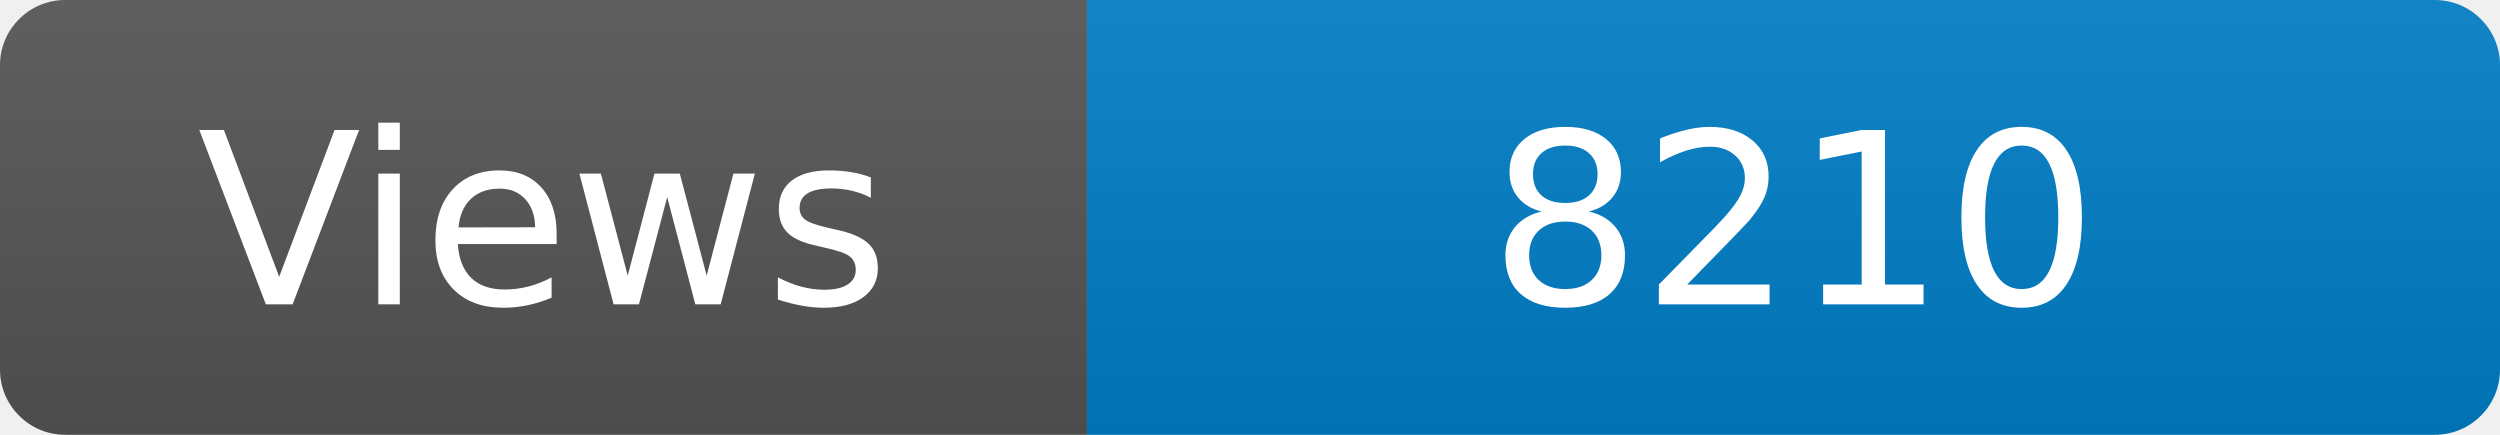
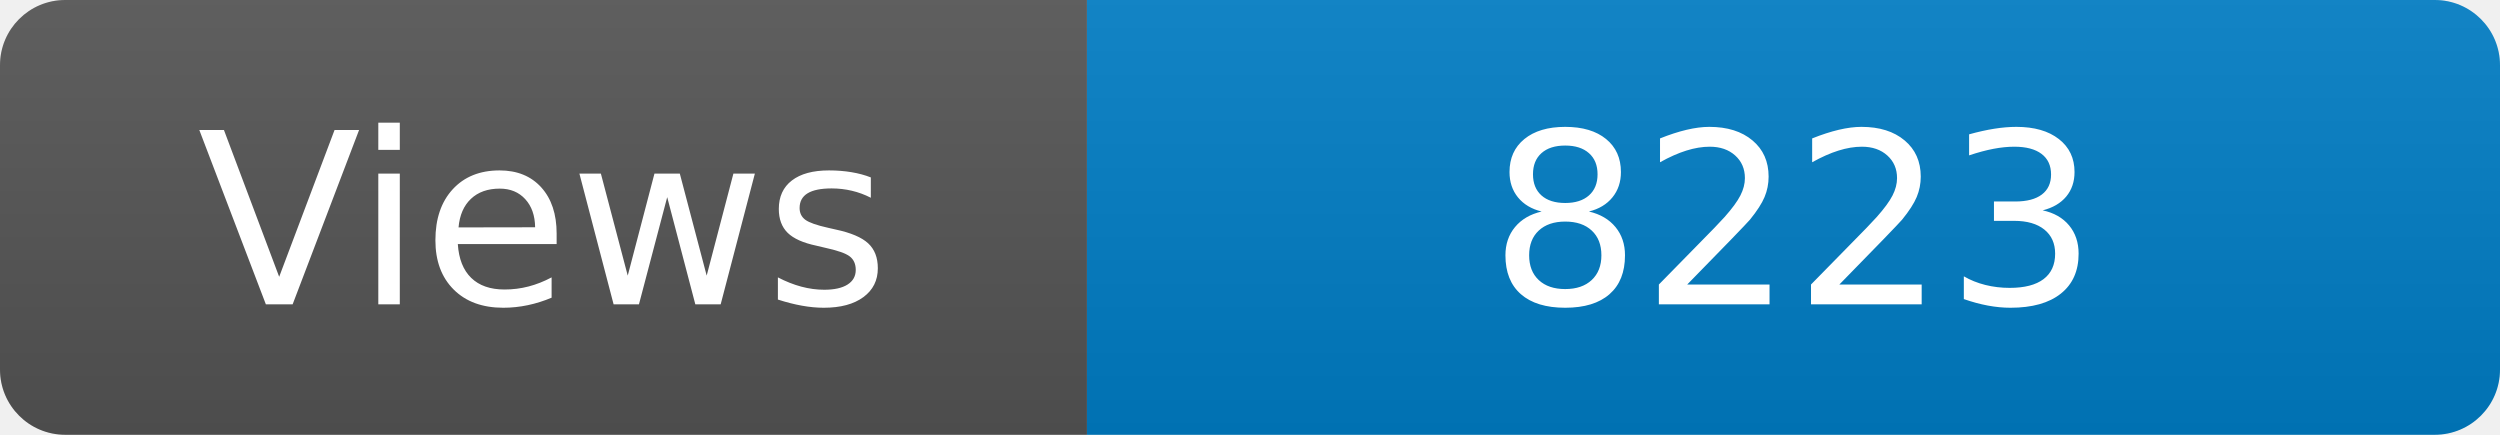
<svg xmlns="http://www.w3.org/2000/svg" width="115" height="20" role="img" aria-label="Maintained?: yes">
  <linearGradient id="s" x2="0" y2="100%">
    <stop offset="0" stop-color="#bbb" stop-opacity=".1" />
    <stop offset="1" stop-opacity=".1" />
  </linearGradient>
  <clipPath id="r">
    <rect width="115" height="20" rx="3" fill="#fff" />
  </clipPath>
  <g clip-path="url(#r)">
    <rect width="50" height="20" fill="#555" />
    <rect x="50" width="160" height="20" fill="#007ec6" />
    <rect width="115" height="20" fill="url(#s)" />
  </g>
  <g fill="#fff" text-anchor="middle" font-family="Verdana,Geneva,DejaVu Sans,sans-serif" font-size="110">
    <text x="250" y="140" transform="scale(.1)" fill="#fff">Views</text>
-     <text x="825" y="140" transform="scale(.1)" fill="#fff">8210</text>
+     <text x="825" y="140" transform="scale(.1)" fill="#fff">8223</text>
  </g>
</svg>
